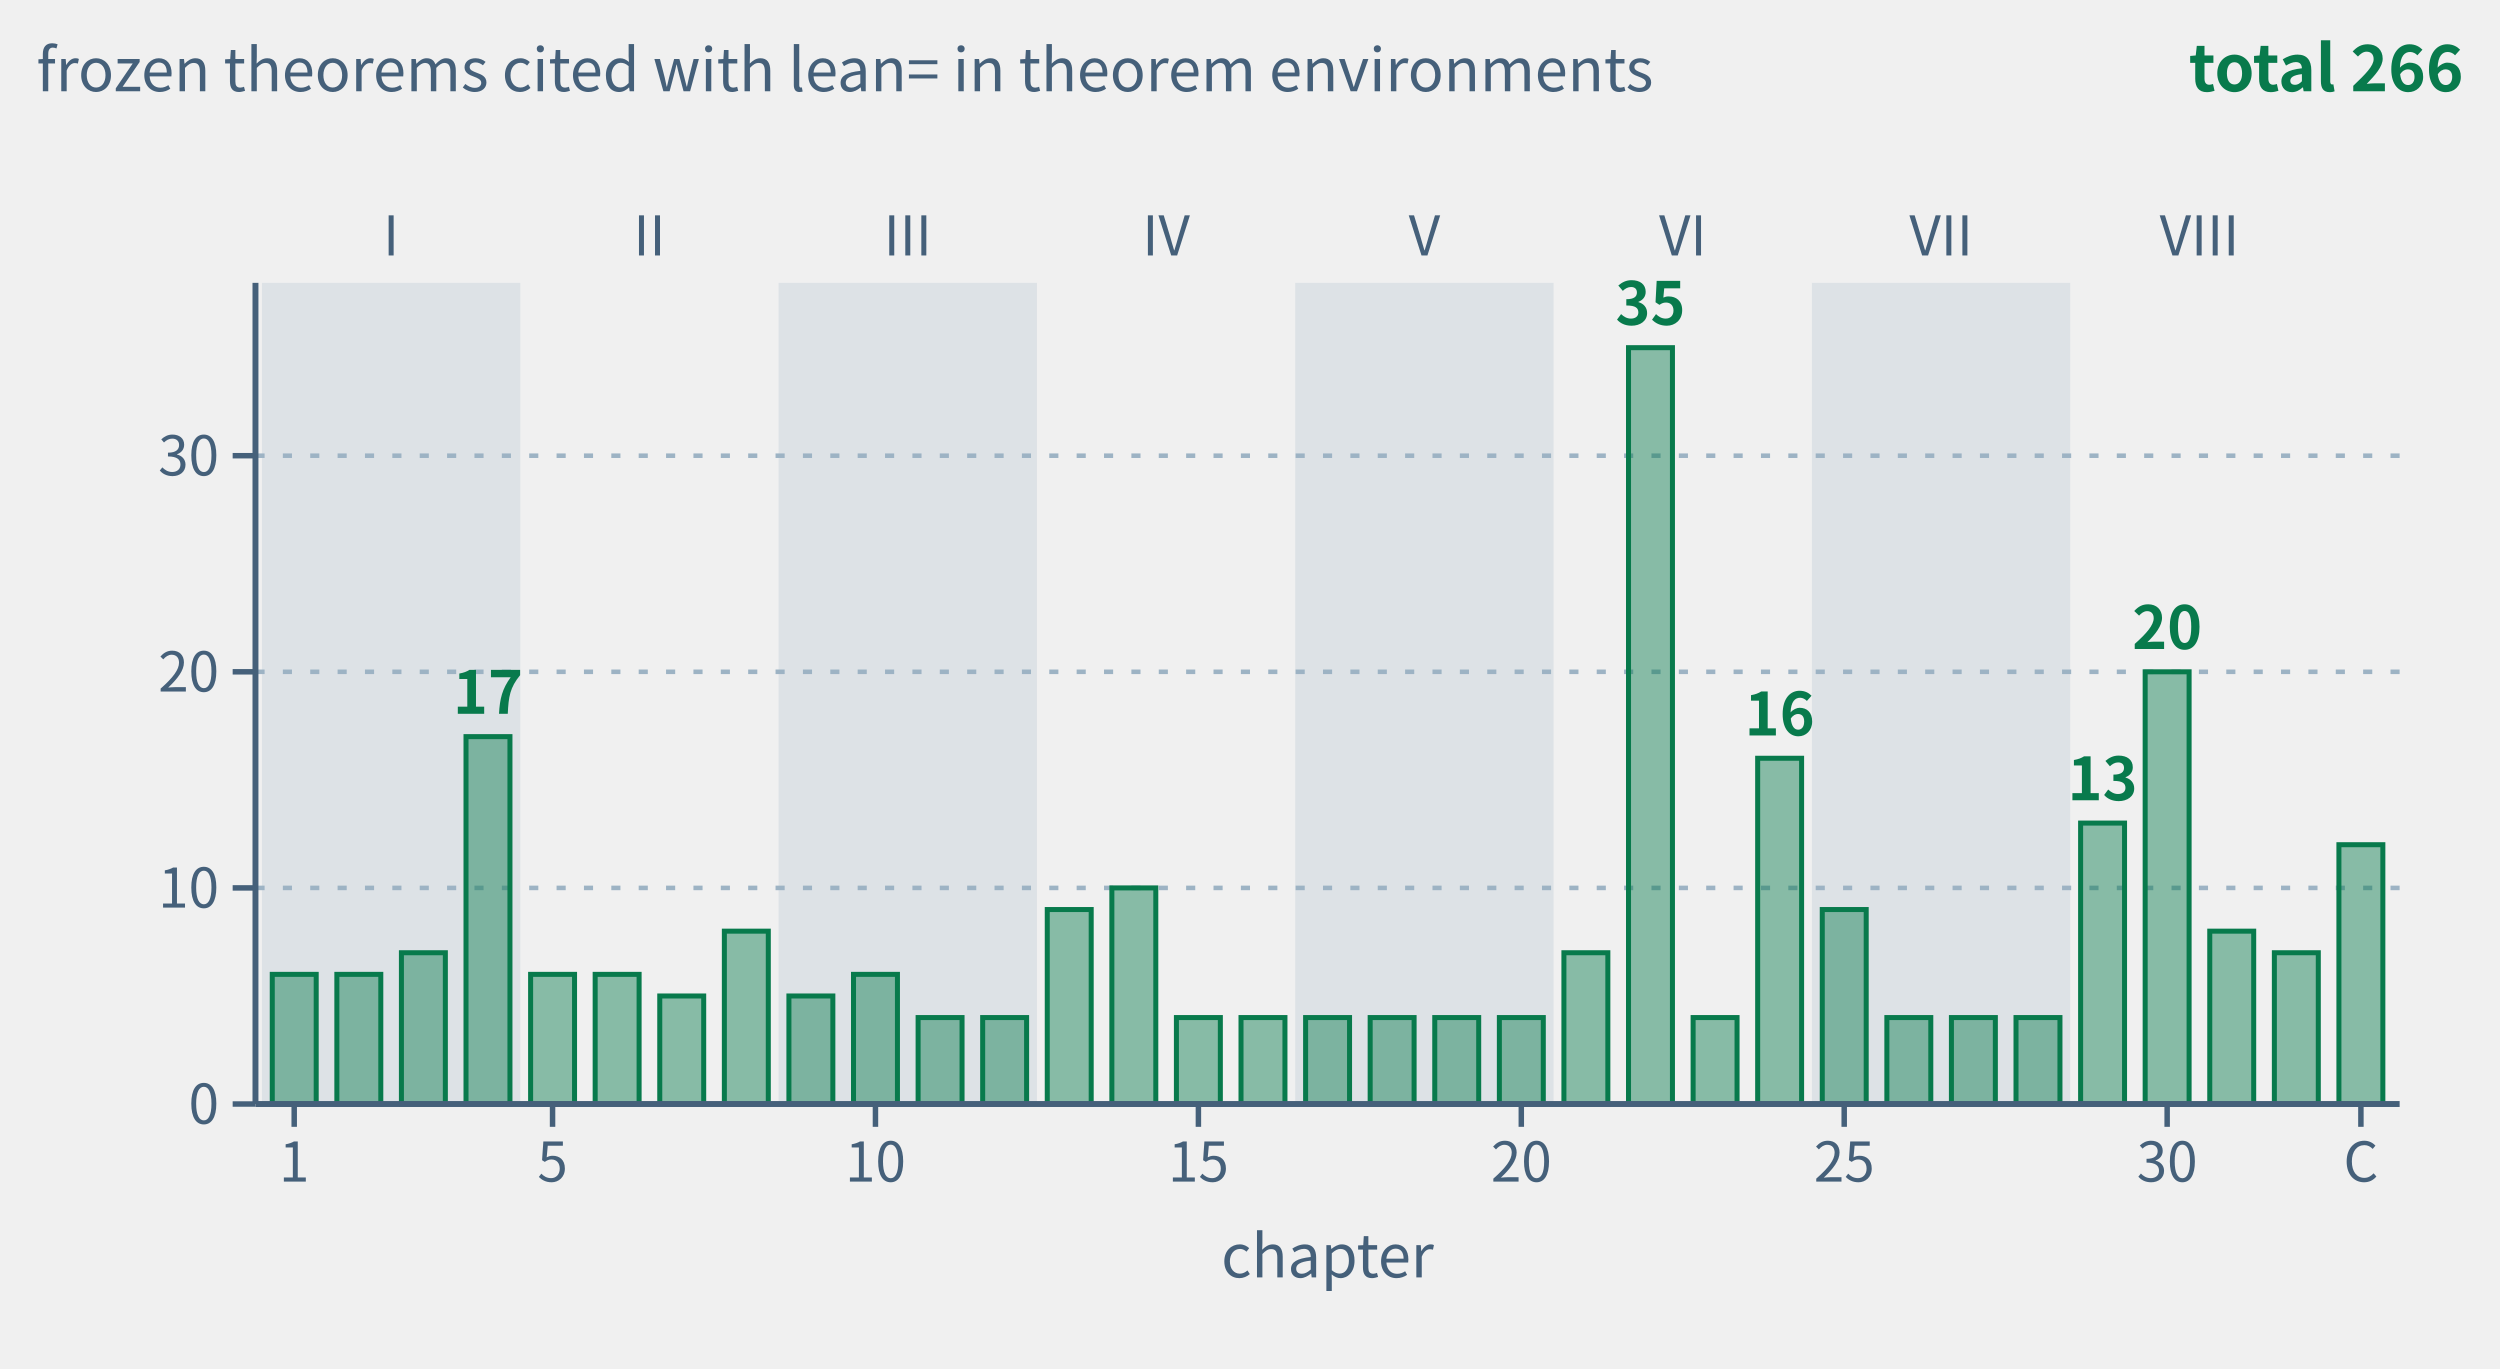
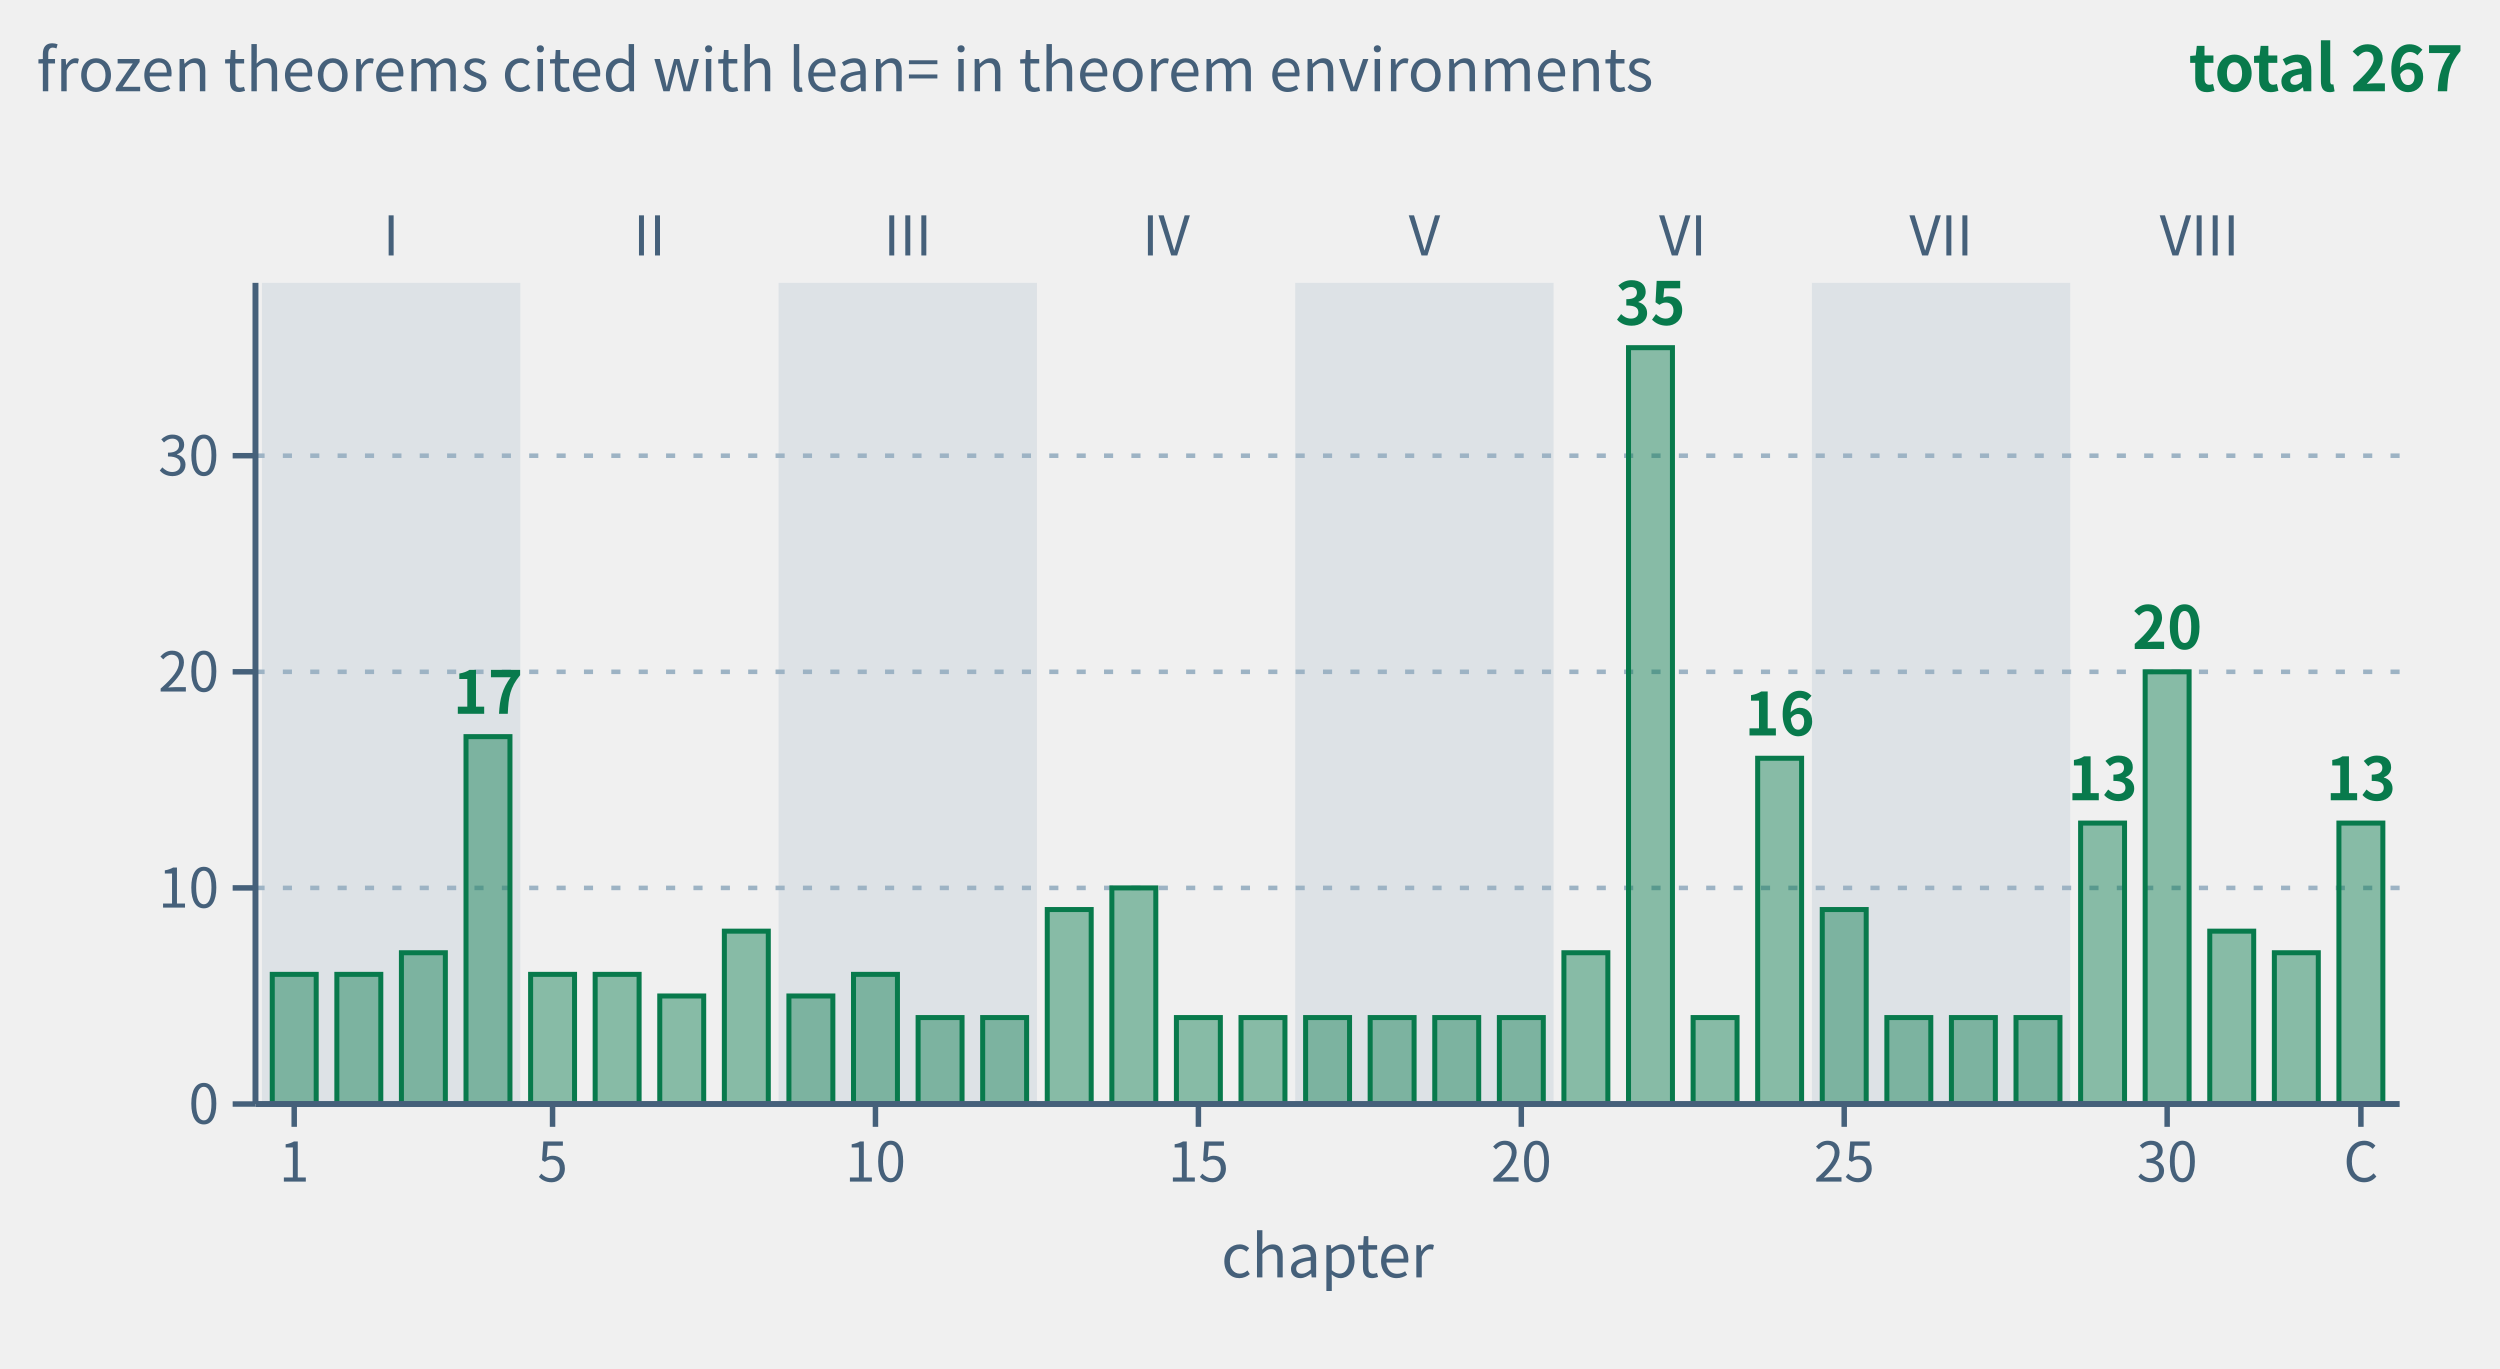
- <svg xmlns="http://www.w3.org/2000/svg" class="tr-fig" data-tr-fig="appc-theorems-by-chapter" data-lang="en" viewBox="0 0 548 300" width="548" height="300" font-family="'Noto Sans SC', 'Noto Sans CJK SC', 'Source Sans 3', 'PingFang SC', 'Microsoft YaHei', system-ui, sans-serif" role="img" aria-label="Bar chart: the horizontal axis runs over chapters 1 to 32 and the coda (C), the vertical axis is the number of frozen theorems the chapter's theorem environments cite with lean=; all bars are green. Light bands group the chapters by part, marked I to VIII. The tallest is chapter 22 with 35; then chapter 30 with 20, chapter 4 with 17, chapter 24 with 16, chapter 29 with 13, the coda with 12; every other chapter has 4 to 10. The 33 bars add up to 266, chapter by chapter the same as the C.1 index of appendix C.">
+ <svg xmlns="http://www.w3.org/2000/svg" class="tr-fig" data-tr-fig="appc-theorems-by-chapter" data-lang="en" viewBox="0 0 548 300" width="548" height="300" font-family="'Noto Sans SC', 'Noto Sans CJK SC', 'Source Sans 3', 'PingFang SC', 'Microsoft YaHei', system-ui, sans-serif" role="img" aria-label="Bar chart: the horizontal axis runs over chapters 1 to 32 and the coda (C), the vertical axis is the number of frozen theorems the chapter's theorem environments cite with lean=; all bars are green. Light bands group the chapters by part, marked I to VIII. The tallest is chapter 22 with 35; then chapter 30 with 20, chapter 4 with 17, chapter 24 with 16, chapter 29 with 13, the coda with 13; every other chapter has 4 to 10. The 33 bars add up to 267, chapter by chapter the same as the C.1 index of appendix C.">
  <style>.ts-ink{stroke:#0b1622}.tf-ink{fill:#0b1622}.ts-dim{stroke:#45607a}.tf-dim{fill:#45607a}.ts-faint{stroke:#9db3c4}.tf-faint{fill:#9db3c4}.ts-edge{stroke:#b9d0dd}.tf-edge{fill:#b9d0dd}.ts-hot{stroke:#5f9bb5}.tf-hot{fill:#5f9bb5}.ts-bg{stroke:#ffffff}.tf-bg{fill:#ffffff}.ts-panel{stroke:#eef5f9}.tf-panel{fill:#eef5f9}.ts-sheet{stroke:#f7fbfd}.tf-sheet{fill:#f7fbfd}.ts-cyan{stroke:#007c8a}.tf-cyan{fill:#007c8a}.ts-magenta{stroke:#b0128f}.tf-magenta{fill:#b0128f}.ts-amber{stroke:#946200}.tf-amber{fill:#946200}.ts-violet{stroke:#5a45c8}.tf-violet{fill:#5a45c8}.ts-ok{stroke:#087a4c}.tf-ok{fill:#087a4c}.ts-warn{stroke:#c21f3a}.tf-warn{fill:#c21f3a}.ts-blue{stroke:#1d5fd0}.tf-blue{fill:#1d5fd0}.ts-orange{stroke:#b85410}.tf-orange{fill:#b85410}.ts-sigma{stroke:#28405a}.tf-sigma{fill:#28405a}@media (prefers-color-scheme:dark){.ts-ink{stroke:#d4efff}.tf-ink{fill:#d4efff}.ts-dim{stroke:#6f8ea5}.tf-dim{fill:#6f8ea5}.ts-faint{stroke:#34506a}.tf-faint{fill:#34506a}.ts-edge{stroke:#143049}.tf-edge{fill:#143049}.ts-hot{stroke:#1f5d7c}.tf-hot{fill:#1f5d7c}.ts-bg{stroke:#03060c}.tf-bg{fill:#03060c}.ts-panel{stroke:#07101b}.tf-panel{fill:#07101b}.ts-sheet{stroke:#050c16}.tf-sheet{fill:#050c16}.ts-cyan{stroke:#19f0ff}.tf-cyan{fill:#19f0ff}.ts-magenta{stroke:#ff2fd0}.tf-magenta{fill:#ff2fd0}.ts-amber{stroke:#ffc83d}.tf-amber{fill:#ffc83d}.ts-violet{stroke:#9d8cff}.tf-violet{fill:#9d8cff}.ts-ok{stroke:#46ffb2}.tf-ok{fill:#46ffb2}.ts-warn{stroke:#ff5064}.tf-warn{fill:#ff5064}.ts-blue{stroke:#2a7bff}.tf-blue{fill:#2a7bff}.ts-orange{stroke:#ff8a3c}.tf-orange{fill:#ff8a3c}.ts-sigma{stroke:#cfe3ff}.tf-sigma{fill:#cfe3ff}}</style>
  <rect x="57.42" y="62" width="56.63" height="180" class="tf-faint" fill-opacity="0.22" />
  <text class="tf-dim" x="85.73" y="56" font-size="12" text-anchor="middle">I</text>
  <text class="tf-dim" x="142.36" y="56" font-size="12" text-anchor="middle">II</text>
  <rect x="170.67" y="62" width="56.63" height="180" class="tf-faint" fill-opacity="0.22" />
  <text class="tf-dim" x="198.98" y="56" font-size="12" text-anchor="middle">III</text>
  <text class="tf-dim" x="255.61" y="56" font-size="12" text-anchor="middle">IV</text>
  <rect x="283.92" y="62" width="56.63" height="180" class="tf-faint" fill-opacity="0.22" />
  <text class="tf-dim" x="312.23" y="56" font-size="12" text-anchor="middle">V</text>
  <text class="tf-dim" x="368.86" y="56" font-size="12" text-anchor="middle">VI</text>
  <rect x="397.17" y="62" width="56.63" height="180" class="tf-faint" fill-opacity="0.22" />
  <text class="tf-dim" x="425.49" y="56" font-size="12" text-anchor="middle">VII</text>
  <text class="tf-dim" x="482.11" y="56" font-size="12" text-anchor="middle">VIII</text>
  <line x1="56" y1="194.63" x2="526" y2="194.63" class="ts-faint" stroke-width="1" stroke-dasharray="2 4" fill="none" />
  <line x1="56" y1="147.26" x2="526" y2="147.26" class="ts-faint" stroke-width="1" stroke-dasharray="2 4" fill="none" />
  <line x1="56" y1="99.89" x2="526" y2="99.89" class="ts-faint" stroke-width="1" stroke-dasharray="2 4" fill="none" />
  <rect x="59.68" y="213.58" width="9.63" height="28.42" class="ts-ok tf-ok" stroke-width="1.1" fill-opacity="0.45" />
  <rect x="73.84" y="213.58" width="9.63" height="28.42" class="ts-ok tf-ok" stroke-width="1.1" fill-opacity="0.45" />
  <rect x="87.99" y="208.84" width="9.63" height="33.16" class="ts-ok tf-ok" stroke-width="1.1" fill-opacity="0.45" />
  <rect x="102.15" y="161.47" width="9.63" height="80.53" class="ts-ok tf-ok" stroke-width="1.1" fill-opacity="0.45" />
  <text class="tf-ok" x="106.96" y="156.47" font-size="13" text-anchor="middle" font-weight="600">17</text>
  <rect x="116.31" y="213.58" width="9.63" height="28.42" class="ts-ok tf-ok" stroke-width="1.1" fill-opacity="0.45" />
  <rect x="130.46" y="213.58" width="9.63" height="28.42" class="ts-ok tf-ok" stroke-width="1.1" fill-opacity="0.45" />
  <rect x="144.62" y="218.32" width="9.63" height="23.68" class="ts-ok tf-ok" stroke-width="1.1" fill-opacity="0.45" />
  <rect x="158.78" y="204.11" width="9.63" height="37.89" class="ts-ok tf-ok" stroke-width="1.1" fill-opacity="0.45" />
  <rect x="172.93" y="218.32" width="9.63" height="23.68" class="ts-ok tf-ok" stroke-width="1.1" fill-opacity="0.45" />
  <rect x="187.09" y="213.58" width="9.63" height="28.42" class="ts-ok tf-ok" stroke-width="1.1" fill-opacity="0.45" />
  <rect x="201.25" y="223.05" width="9.63" height="18.95" class="ts-ok tf-ok" stroke-width="1.1" fill-opacity="0.45" />
  <rect x="215.4" y="223.05" width="9.63" height="18.95" class="ts-ok tf-ok" stroke-width="1.1" fill-opacity="0.45" />
  <rect x="229.56" y="199.37" width="9.63" height="42.63" class="ts-ok tf-ok" stroke-width="1.1" fill-opacity="0.45" />
  <rect x="243.72" y="194.63" width="9.63" height="47.37" class="ts-ok tf-ok" stroke-width="1.1" fill-opacity="0.45" />
  <rect x="257.87" y="223.05" width="9.63" height="18.95" class="ts-ok tf-ok" stroke-width="1.1" fill-opacity="0.45" />
  <rect x="272.03" y="223.05" width="9.63" height="18.95" class="ts-ok tf-ok" stroke-width="1.1" fill-opacity="0.45" />
  <rect x="286.19" y="223.05" width="9.63" height="18.95" class="ts-ok tf-ok" stroke-width="1.1" fill-opacity="0.45" />
  <rect x="300.34" y="223.05" width="9.63" height="18.95" class="ts-ok tf-ok" stroke-width="1.1" fill-opacity="0.45" />
  <rect x="314.5" y="223.05" width="9.63" height="18.95" class="ts-ok tf-ok" stroke-width="1.1" fill-opacity="0.45" />
  <rect x="328.66" y="223.05" width="9.63" height="18.95" class="ts-ok tf-ok" stroke-width="1.1" fill-opacity="0.45" />
  <rect x="342.81" y="208.84" width="9.63" height="33.16" class="ts-ok tf-ok" stroke-width="1.1" fill-opacity="0.45" />
  <rect x="356.97" y="76.21" width="9.63" height="165.79" class="ts-ok tf-ok" stroke-width="1.1" fill-opacity="0.45" />
  <text class="tf-ok" x="361.78" y="71.21" font-size="13" text-anchor="middle" font-weight="600">35</text>
  <rect x="371.13" y="223.05" width="9.63" height="18.95" class="ts-ok tf-ok" stroke-width="1.1" fill-opacity="0.45" />
  <rect x="385.28" y="166.21" width="9.63" height="75.79" class="ts-ok tf-ok" stroke-width="1.1" fill-opacity="0.45" />
  <text class="tf-ok" x="390.1" y="161.21" font-size="13" text-anchor="middle" font-weight="600">16</text>
  <rect x="399.44" y="199.37" width="9.63" height="42.63" class="ts-ok tf-ok" stroke-width="1.1" fill-opacity="0.45" />
  <rect x="413.6" y="223.05" width="9.63" height="18.95" class="ts-ok tf-ok" stroke-width="1.1" fill-opacity="0.45" />
  <rect x="427.75" y="223.05" width="9.63" height="18.95" class="ts-ok tf-ok" stroke-width="1.1" fill-opacity="0.45" />
  <rect x="441.91" y="223.05" width="9.63" height="18.95" class="ts-ok tf-ok" stroke-width="1.1" fill-opacity="0.45" />
  <rect x="456.07" y="180.42" width="9.63" height="61.58" class="ts-ok tf-ok" stroke-width="1.1" fill-opacity="0.45" />
  <text class="tf-ok" x="460.88" y="175.42" font-size="13" text-anchor="middle" font-weight="600">13</text>
  <rect x="470.22" y="147.26" width="9.63" height="94.74" class="ts-ok tf-ok" stroke-width="1.1" fill-opacity="0.45" />
  <text class="tf-ok" x="475.04" y="142.26" font-size="13" text-anchor="middle" font-weight="600">20</text>
  <rect x="484.38" y="204.11" width="9.63" height="37.89" class="ts-ok tf-ok" stroke-width="1.1" fill-opacity="0.45" />
  <rect x="498.54" y="208.84" width="9.63" height="33.16" class="ts-ok tf-ok" stroke-width="1.1" fill-opacity="0.45" />
-   <rect x="512.69" y="185.16" width="9.63" height="56.84" class="ts-ok tf-ok" stroke-width="1.1" fill-opacity="0.45" />
+   <rect x="512.69" y="180.42" width="9.63" height="61.58" class="ts-ok tf-ok" stroke-width="1.1" fill-opacity="0.45" />
+   <text class="tf-ok" x="517.51" y="175.42" font-size="13" text-anchor="middle" font-weight="600">13</text>
  <line x1="56" y1="242" x2="526" y2="242" class="ts-dim" stroke-width="1.3" fill="none" />
  <line x1="64.49" y1="242" x2="64.49" y2="247" class="ts-dim" stroke-width="1.2" fill="none" />
  <text class="tf-dim" x="64.49" y="259" font-size="12" text-anchor="middle">1</text>
  <line x1="121.12" y1="242" x2="121.12" y2="247" class="ts-dim" stroke-width="1.2" fill="none" />
  <text class="tf-dim" x="121.12" y="259" font-size="12" text-anchor="middle">5</text>
  <line x1="191.9" y1="242" x2="191.9" y2="247" class="ts-dim" stroke-width="1.2" fill="none" />
  <text class="tf-dim" x="191.9" y="259" font-size="12" text-anchor="middle">10</text>
  <line x1="262.69" y1="242" x2="262.69" y2="247" class="ts-dim" stroke-width="1.2" fill="none" />
  <text class="tf-dim" x="262.69" y="259" font-size="12" text-anchor="middle">15</text>
  <line x1="333.47" y1="242" x2="333.47" y2="247" class="ts-dim" stroke-width="1.2" fill="none" />
  <text class="tf-dim" x="333.47" y="259" font-size="12" text-anchor="middle">20</text>
  <line x1="404.25" y1="242" x2="404.25" y2="247" class="ts-dim" stroke-width="1.2" fill="none" />
  <text class="tf-dim" x="404.25" y="259" font-size="12" text-anchor="middle">25</text>
  <line x1="475.04" y1="242" x2="475.04" y2="247" class="ts-dim" stroke-width="1.2" fill="none" />
  <text class="tf-dim" x="475.04" y="259" font-size="12" text-anchor="middle">30</text>
  <line x1="517.51" y1="242" x2="517.51" y2="247" class="ts-dim" stroke-width="1.2" fill="none" />
  <text class="tf-dim" x="517.51" y="259" font-size="12" text-anchor="middle">C</text>
  <text class="tf-dim" x="291" y="280" font-size="13" text-anchor="middle">chapter</text>
  <line x1="56" y1="62" x2="56" y2="242" class="ts-dim" stroke-width="1.3" fill="none" />
  <line x1="51" y1="242" x2="56" y2="242" class="ts-dim" stroke-width="1.2" fill="none" />
  <text class="tf-dim" x="48" y="246.32" font-size="12" text-anchor="end">0</text>
  <line x1="51" y1="194.63" x2="56" y2="194.63" class="ts-dim" stroke-width="1.2" fill="none" />
  <text class="tf-dim" x="48" y="198.95" font-size="12" text-anchor="end">10</text>
  <line x1="51" y1="147.26" x2="56" y2="147.26" class="ts-dim" stroke-width="1.2" fill="none" />
  <text class="tf-dim" x="48" y="151.58" font-size="12" text-anchor="end">20</text>
  <line x1="51" y1="99.89" x2="56" y2="99.89" class="ts-dim" stroke-width="1.2" fill="none" />
  <text class="tf-dim" x="48" y="104.21" font-size="12" text-anchor="end">30</text>
  <text class="tf-dim" x="8" y="20" font-size="13">frozen theorems cited with lean= in theorem environments</text>
-   <text class="tf-ok" x="540" y="20" font-size="14" text-anchor="end" font-weight="600">total 266</text>
+   <text class="tf-ok" x="540" y="20" font-size="14" text-anchor="end" font-weight="600">total 267</text>
</svg>
